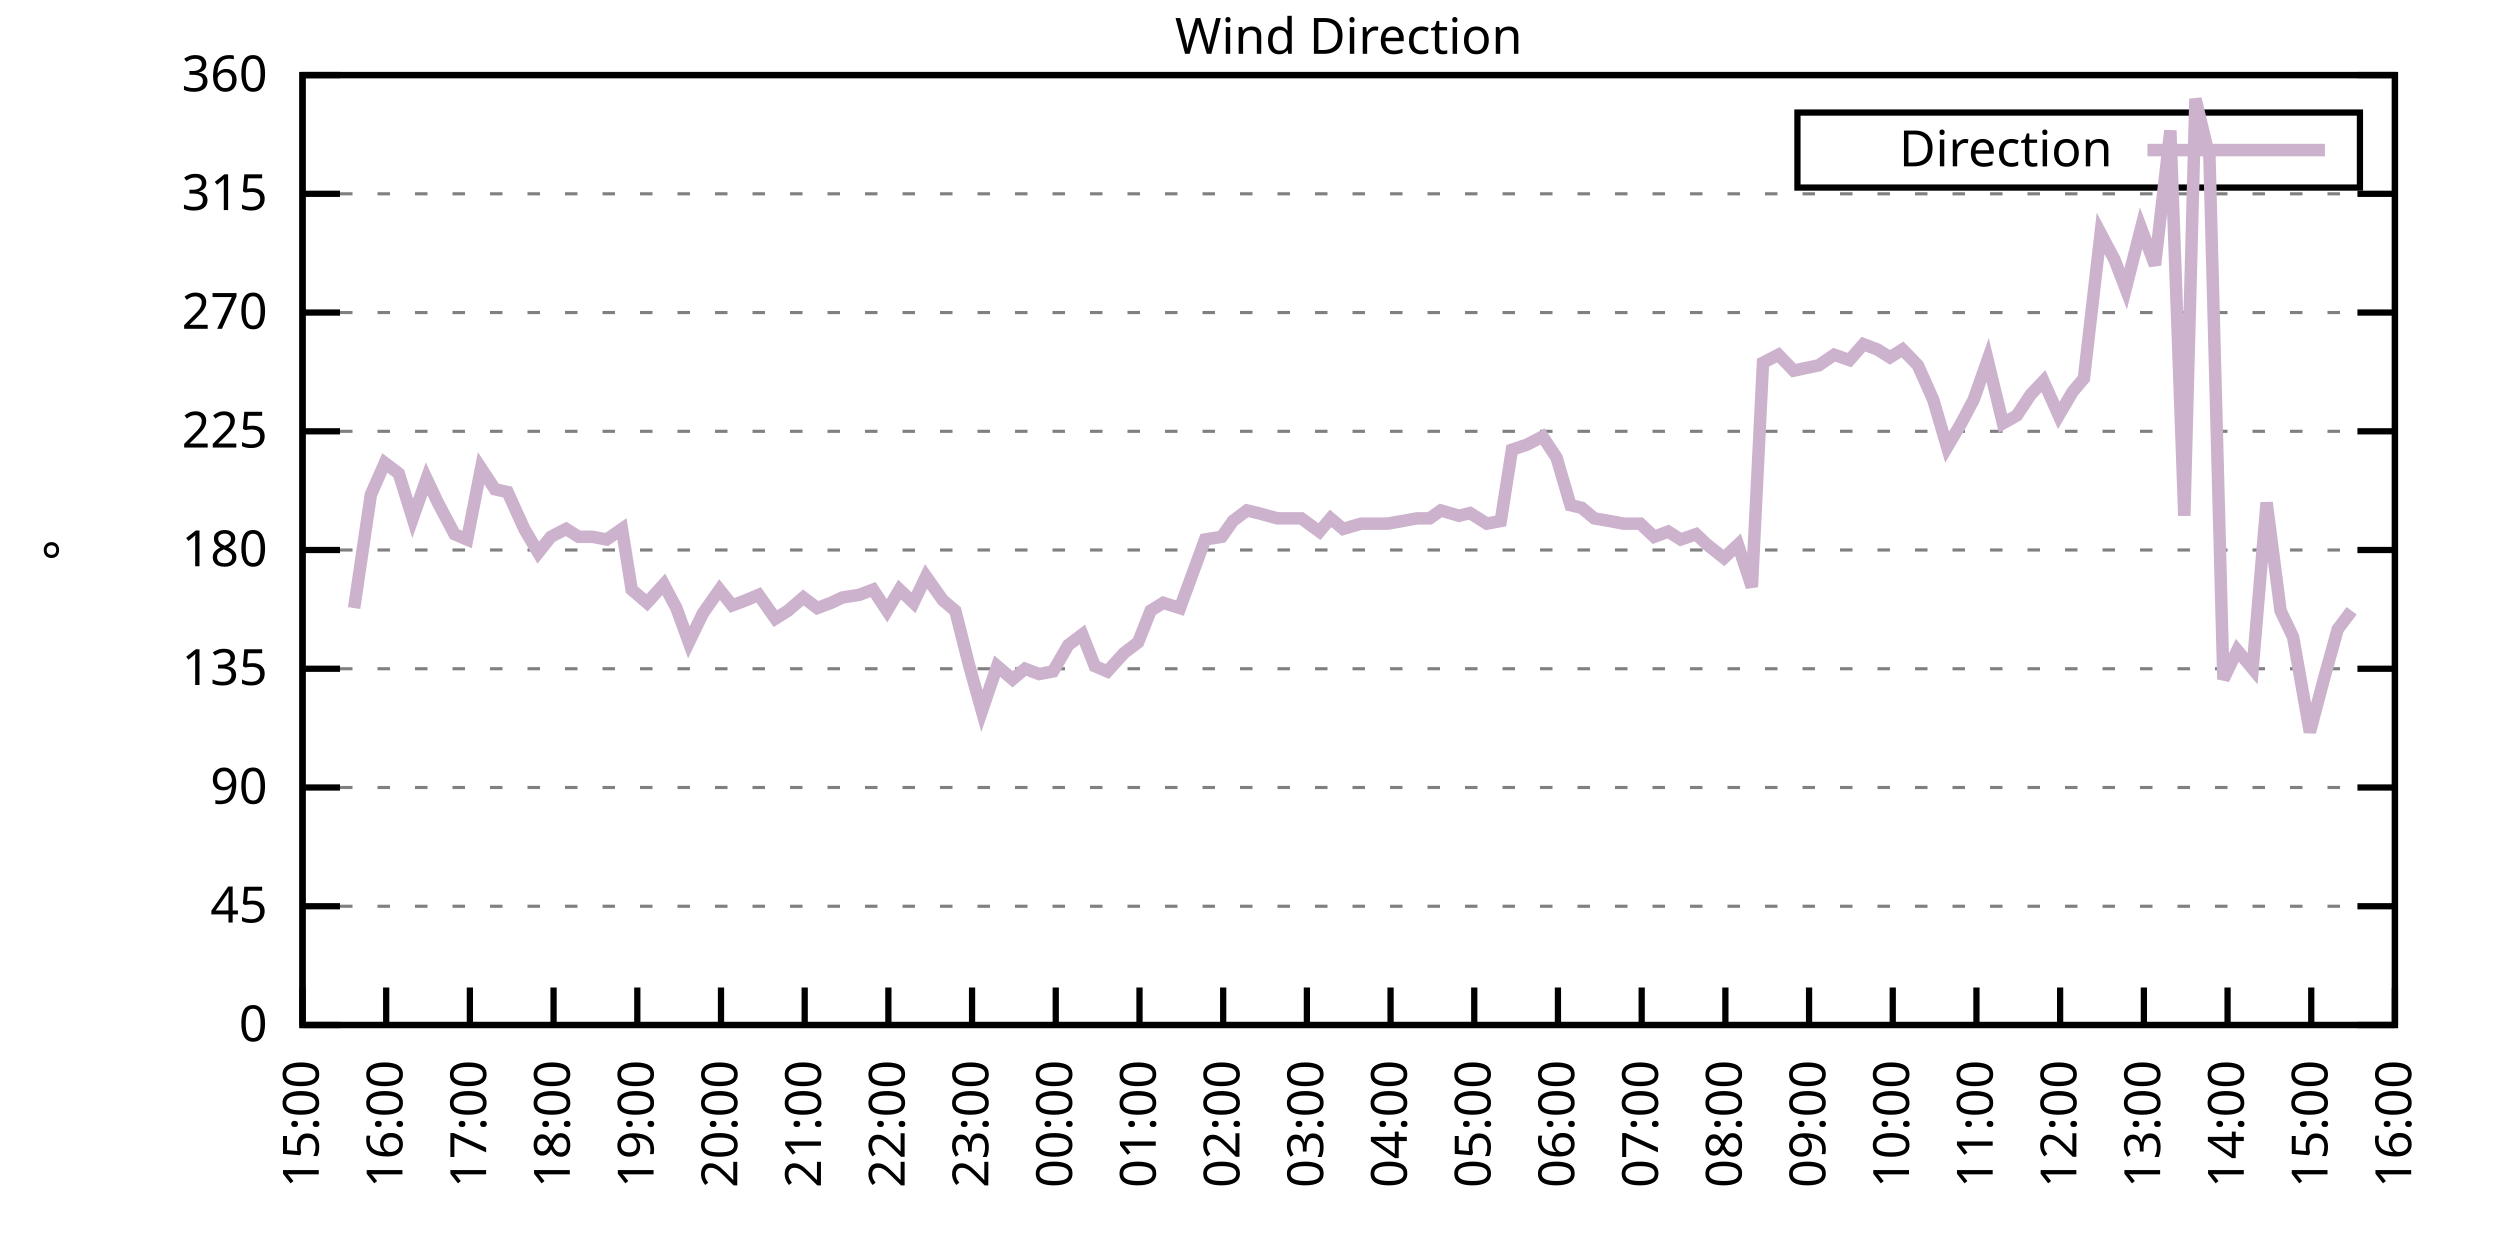
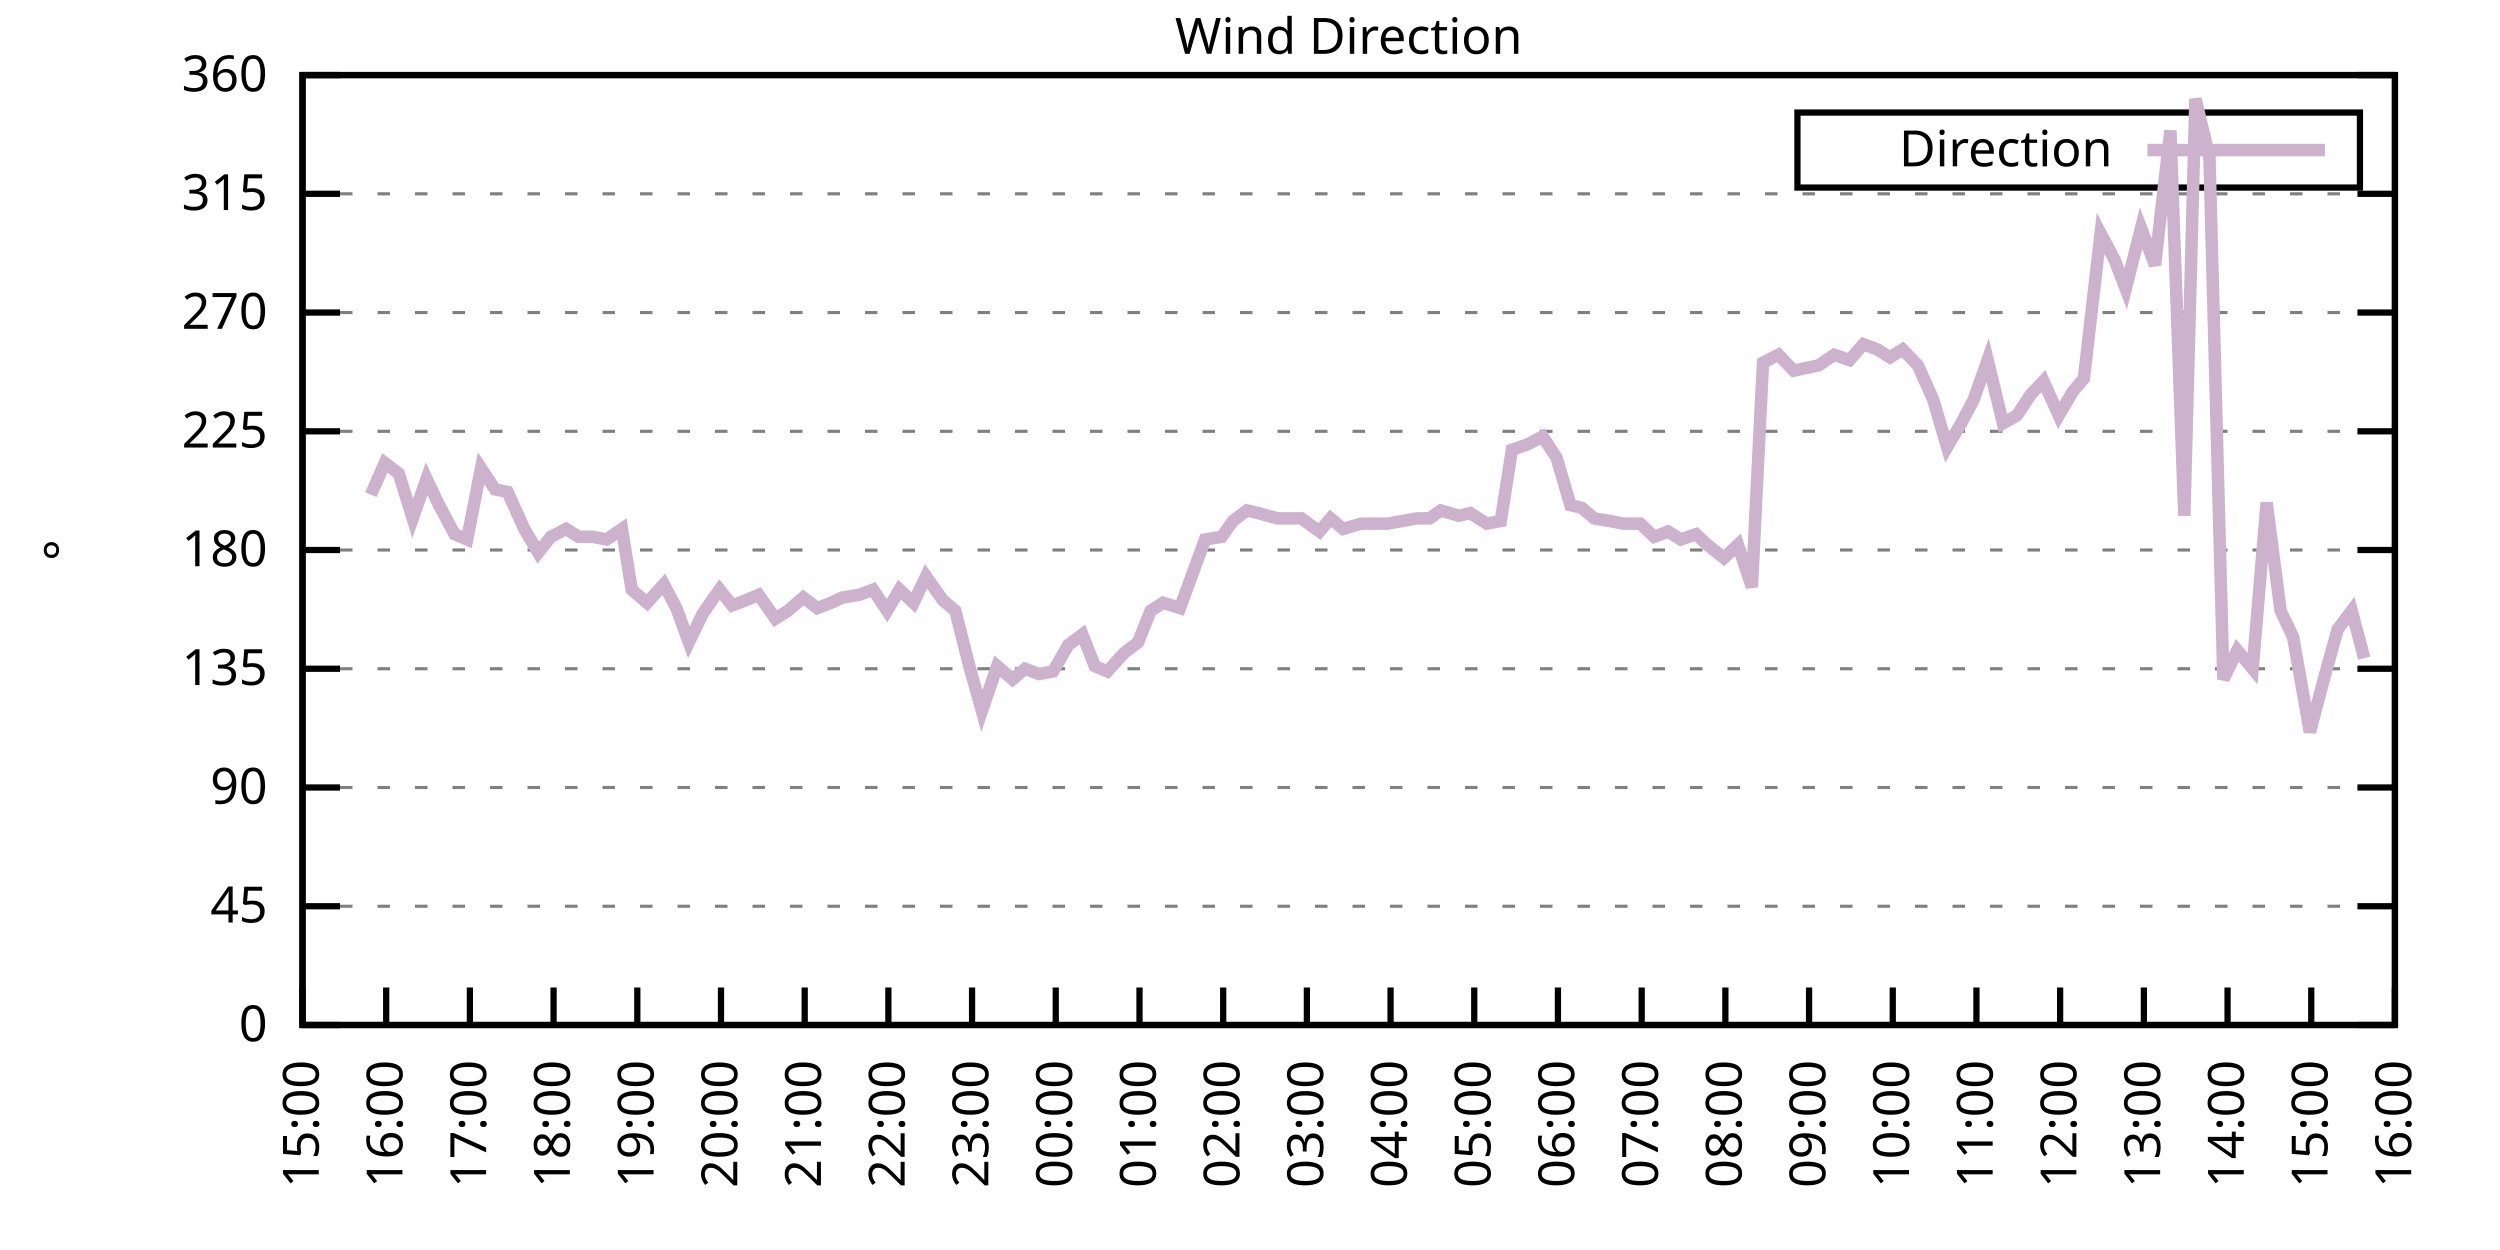
<svg xmlns="http://www.w3.org/2000/svg" xmlns:xlink="http://www.w3.org/1999/xlink" width="400" height="200" viewBox="0 0 400 200">
  <g id="gnuplot_canvas">
    <rect x="0" y="0" width="400" height="200" fill="none" />
    <defs>
      <circle id="gpDot" r="0.5" stroke-width="0.5" stroke="currentColor" />
      <path id="gpPt0" stroke-width="0.333" stroke="currentColor" d="M-1,0 h2 M0,-1 v2" />
      <path id="gpPt1" stroke-width="0.333" stroke="currentColor" d="M-1,-1 L1,1 M1,-1 L-1,1" />
      <path id="gpPt2" stroke-width="0.333" stroke="currentColor" d="M-1,0 L1,0 M0,-1 L0,1 M-1,-1 L1,1 M-1,1 L1,-1" />
      <rect id="gpPt3" stroke-width="0.333" stroke="currentColor" x="-1" y="-1" width="2" height="2" />
      <rect id="gpPt4" stroke-width="0.333" stroke="currentColor" fill="currentColor" x="-1" y="-1" width="2" height="2" />
      <circle id="gpPt5" stroke-width="0.333" stroke="currentColor" cx="0" cy="0" r="1" />
      <use xlink:href="#gpPt5" id="gpPt6" fill="currentColor" stroke="none" />
      <path id="gpPt7" stroke-width="0.333" stroke="currentColor" d="M0,-1.33 L-1.33,0.67 L1.33,0.67 z" />
      <use xlink:href="#gpPt7" id="gpPt8" fill="currentColor" stroke="none" />
      <use xlink:href="#gpPt7" id="gpPt9" stroke="currentColor" transform="rotate(180)" />
      <use xlink:href="#gpPt9" id="gpPt10" fill="currentColor" stroke="none" />
      <use xlink:href="#gpPt3" id="gpPt11" stroke="currentColor" transform="rotate(45)" />
      <use xlink:href="#gpPt11" id="gpPt12" fill="currentColor" stroke="none" />
      <path id="gpPt13" stroke-width="0.333" stroke="currentColor" d="M0,1.330 L1.265,0.411 L0.782,-1.067 L-0.782,-1.076 L-1.265,0.411 z" />
      <use xlink:href="#gpPt13" id="gpPt14" fill="currentColor" stroke="none" />
      <filter id="textbox" filterUnits="objectBoundingBox" x="0" y="0" height="1" width="1">
        <feFlood flood-color="white" flood-opacity="1" result="bgnd" />
        <feComposite in="SourceGraphic" in2="bgnd" operator="atop" />
      </filter>
      <filter id="greybox" filterUnits="objectBoundingBox" x="0" y="0" height="1" width="1">
        <feFlood flood-color="lightgrey" flood-opacity="1" result="grey" />
        <feComposite in="SourceGraphic" in2="grey" operator="atop" />
      </filter>
    </defs>
    <g fill="none" color="white" stroke="currentColor" stroke-width="1.00" stroke-linecap="butt" stroke-linejoin="miter">
</g>
    <g fill="none" color="black" stroke="currentColor" stroke-width="1.00" stroke-linecap="butt" stroke-linejoin="miter">
      <g stroke="none" shape-rendering="crispEdges">
        <polygon fill="rgb(255, 255, 255)" points="48.40,164.00 383.18,164.00 383.18,12.02 48.40,12.02 " />
      </g>
    </g>
    <g fill="none" color="black" stroke="currentColor" stroke-width="1.00" stroke-linecap="butt" stroke-linejoin="miter">
</g>
    <g fill="none" color="black" stroke="black" stroke-width="0.50" stroke-linecap="butt" stroke-linejoin="miter">
</g>
    <g fill="none" color="gray" stroke="currentColor" stroke-width="0.50" stroke-linecap="butt" stroke-linejoin="miter">
      <path stroke="gray" stroke-dasharray="2,4" class="gridline" d="M48.40,164.00 L383.19,164.00  " />
    </g>
    <g fill="none" color="gray" stroke="gray" stroke-width="1.00" stroke-linecap="butt" stroke-linejoin="miter">
</g>
    <g fill="none" color="black" stroke="currentColor" stroke-width="1.00" stroke-linecap="butt" stroke-linejoin="miter">
      <path stroke="black" d="M48.40,164.00 L54.40,164.00 M383.19,164.00 L377.19,164.00  " />
      <g transform="translate(42.80,166.60)" stroke="none" fill="black" font-family="Sans" font-size="8.00" text-anchor="end">
        <text>
          <tspan font-family="Sans"> 0</tspan>
        </text>
      </g>
    </g>
    <g fill="none" color="black" stroke="currentColor" stroke-width="1.00" stroke-linecap="butt" stroke-linejoin="miter">
</g>
    <g fill="none" color="black" stroke="black" stroke-width="0.50" stroke-linecap="butt" stroke-linejoin="miter">
</g>
    <g fill="none" color="gray" stroke="currentColor" stroke-width="0.50" stroke-linecap="butt" stroke-linejoin="miter">
      <path stroke="gray" stroke-dasharray="2,4" class="gridline" d="M48.40,145.00 L383.19,145.00  " />
    </g>
    <g fill="none" color="gray" stroke="gray" stroke-width="1.00" stroke-linecap="butt" stroke-linejoin="miter">
</g>
    <g fill="none" color="black" stroke="currentColor" stroke-width="1.00" stroke-linecap="butt" stroke-linejoin="miter">
      <path stroke="black" d="M48.40,145.00 L54.40,145.00 M383.19,145.00 L377.19,145.00  " />
      <g transform="translate(42.80,147.60)" stroke="none" fill="black" font-family="Sans" font-size="8.00" text-anchor="end">
        <text>
          <tspan font-family="Sans"> 45</tspan>
        </text>
      </g>
    </g>
    <g fill="none" color="black" stroke="currentColor" stroke-width="1.00" stroke-linecap="butt" stroke-linejoin="miter">
</g>
    <g fill="none" color="black" stroke="black" stroke-width="0.50" stroke-linecap="butt" stroke-linejoin="miter">
</g>
    <g fill="none" color="gray" stroke="currentColor" stroke-width="0.50" stroke-linecap="butt" stroke-linejoin="miter">
      <path stroke="gray" stroke-dasharray="2,4" class="gridline" d="M48.40,126.00 L383.19,126.00  " />
    </g>
    <g fill="none" color="gray" stroke="gray" stroke-width="1.00" stroke-linecap="butt" stroke-linejoin="miter">
</g>
    <g fill="none" color="black" stroke="currentColor" stroke-width="1.00" stroke-linecap="butt" stroke-linejoin="miter">
      <path stroke="black" d="M48.40,126.00 L54.40,126.00 M383.19,126.00 L377.19,126.00  " />
      <g transform="translate(42.80,128.60)" stroke="none" fill="black" font-family="Sans" font-size="8.00" text-anchor="end">
        <text>
          <tspan font-family="Sans"> 90</tspan>
        </text>
      </g>
    </g>
    <g fill="none" color="black" stroke="currentColor" stroke-width="1.00" stroke-linecap="butt" stroke-linejoin="miter">
</g>
    <g fill="none" color="black" stroke="black" stroke-width="0.50" stroke-linecap="butt" stroke-linejoin="miter">
</g>
    <g fill="none" color="gray" stroke="currentColor" stroke-width="0.50" stroke-linecap="butt" stroke-linejoin="miter">
      <path stroke="gray" stroke-dasharray="2,4" class="gridline" d="M48.40,107.00 L383.19,107.00  " />
    </g>
    <g fill="none" color="gray" stroke="gray" stroke-width="1.00" stroke-linecap="butt" stroke-linejoin="miter">
</g>
    <g fill="none" color="black" stroke="currentColor" stroke-width="1.00" stroke-linecap="butt" stroke-linejoin="miter">
      <path stroke="black" d="M48.40,107.00 L54.40,107.00 M383.19,107.00 L377.19,107.00  " />
      <g transform="translate(42.80,109.60)" stroke="none" fill="black" font-family="Sans" font-size="8.00" text-anchor="end">
        <text>
          <tspan font-family="Sans"> 135</tspan>
        </text>
      </g>
    </g>
    <g fill="none" color="black" stroke="currentColor" stroke-width="1.00" stroke-linecap="butt" stroke-linejoin="miter">
</g>
    <g fill="none" color="black" stroke="black" stroke-width="0.50" stroke-linecap="butt" stroke-linejoin="miter">
</g>
    <g fill="none" color="gray" stroke="currentColor" stroke-width="0.50" stroke-linecap="butt" stroke-linejoin="miter">
      <path stroke="gray" stroke-dasharray="2,4" class="gridline" d="M48.40,88.00 L383.19,88.00  " />
    </g>
    <g fill="none" color="gray" stroke="gray" stroke-width="1.00" stroke-linecap="butt" stroke-linejoin="miter">
</g>
    <g fill="none" color="black" stroke="currentColor" stroke-width="1.00" stroke-linecap="butt" stroke-linejoin="miter">
      <path stroke="black" d="M48.40,88.00 L54.40,88.00 M383.19,88.00 L377.19,88.00  " />
      <g transform="translate(42.80,90.60)" stroke="none" fill="black" font-family="Sans" font-size="8.00" text-anchor="end">
        <text>
          <tspan font-family="Sans"> 180</tspan>
        </text>
      </g>
    </g>
    <g fill="none" color="black" stroke="currentColor" stroke-width="1.00" stroke-linecap="butt" stroke-linejoin="miter">
</g>
    <g fill="none" color="black" stroke="black" stroke-width="0.50" stroke-linecap="butt" stroke-linejoin="miter">
</g>
    <g fill="none" color="gray" stroke="currentColor" stroke-width="0.50" stroke-linecap="butt" stroke-linejoin="miter">
      <path stroke="gray" stroke-dasharray="2,4" class="gridline" d="M48.40,69.01 L383.19,69.01  " />
    </g>
    <g fill="none" color="gray" stroke="gray" stroke-width="1.00" stroke-linecap="butt" stroke-linejoin="miter">
</g>
    <g fill="none" color="black" stroke="currentColor" stroke-width="1.00" stroke-linecap="butt" stroke-linejoin="miter">
      <path stroke="black" d="M48.40,69.01 L54.40,69.01 M383.19,69.01 L377.19,69.01  " />
      <g transform="translate(42.80,71.61)" stroke="none" fill="black" font-family="Sans" font-size="8.00" text-anchor="end">
        <text>
          <tspan font-family="Sans"> 225</tspan>
        </text>
      </g>
    </g>
    <g fill="none" color="black" stroke="currentColor" stroke-width="1.00" stroke-linecap="butt" stroke-linejoin="miter">
</g>
    <g fill="none" color="black" stroke="black" stroke-width="0.50" stroke-linecap="butt" stroke-linejoin="miter">
</g>
    <g fill="none" color="gray" stroke="currentColor" stroke-width="0.50" stroke-linecap="butt" stroke-linejoin="miter">
      <path stroke="gray" stroke-dasharray="2,4" class="gridline" d="M48.40,50.01 L383.19,50.01  " />
    </g>
    <g fill="none" color="gray" stroke="gray" stroke-width="1.00" stroke-linecap="butt" stroke-linejoin="miter">
</g>
    <g fill="none" color="black" stroke="currentColor" stroke-width="1.00" stroke-linecap="butt" stroke-linejoin="miter">
      <path stroke="black" d="M48.40,50.01 L54.40,50.01 M383.19,50.01 L377.19,50.01  " />
      <g transform="translate(42.80,52.61)" stroke="none" fill="black" font-family="Sans" font-size="8.00" text-anchor="end">
        <text>
          <tspan font-family="Sans"> 270</tspan>
        </text>
      </g>
    </g>
    <g fill="none" color="black" stroke="currentColor" stroke-width="1.00" stroke-linecap="butt" stroke-linejoin="miter">
</g>
    <g fill="none" color="black" stroke="black" stroke-width="0.50" stroke-linecap="butt" stroke-linejoin="miter">
</g>
    <g fill="none" color="gray" stroke="currentColor" stroke-width="0.50" stroke-linecap="butt" stroke-linejoin="miter">
      <path stroke="gray" stroke-dasharray="2,4" class="gridline" d="M48.40,31.01 L383.19,31.01  " />
    </g>
    <g fill="none" color="gray" stroke="gray" stroke-width="1.00" stroke-linecap="butt" stroke-linejoin="miter">
</g>
    <g fill="none" color="black" stroke="currentColor" stroke-width="1.00" stroke-linecap="butt" stroke-linejoin="miter">
      <path stroke="black" d="M48.40,31.01 L54.40,31.01 M383.19,31.01 L377.19,31.01  " />
      <g transform="translate(42.80,33.61)" stroke="none" fill="black" font-family="Sans" font-size="8.00" text-anchor="end">
        <text>
          <tspan font-family="Sans"> 315</tspan>
        </text>
      </g>
    </g>
    <g fill="none" color="black" stroke="currentColor" stroke-width="1.00" stroke-linecap="butt" stroke-linejoin="miter">
</g>
    <g fill="none" color="black" stroke="black" stroke-width="0.50" stroke-linecap="butt" stroke-linejoin="miter">
</g>
    <g fill="none" color="gray" stroke="currentColor" stroke-width="0.50" stroke-linecap="butt" stroke-linejoin="miter">
      <path stroke="gray" stroke-dasharray="2,4" class="gridline" d="M48.40,12.01 L383.19,12.01  " />
    </g>
    <g fill="none" color="gray" stroke="gray" stroke-width="1.00" stroke-linecap="butt" stroke-linejoin="miter">
</g>
    <g fill="none" color="black" stroke="currentColor" stroke-width="1.00" stroke-linecap="butt" stroke-linejoin="miter">
      <path stroke="black" d="M48.40,12.01 L54.40,12.01 M383.19,12.01 L377.19,12.01  " />
      <g transform="translate(42.80,14.61)" stroke="none" fill="black" font-family="Sans" font-size="8.00" text-anchor="end">
        <text>
          <tspan font-family="Sans"> 360</tspan>
        </text>
      </g>
    </g>
    <g fill="none" color="black" stroke="currentColor" stroke-width="1.00" stroke-linecap="butt" stroke-linejoin="miter">
      <path stroke="black" d="M48.40,164.00 L48.40,158.00  " />
      <g transform="translate(51.00,169.60) rotate(270.00)" stroke="none" fill="black" font-family="Sans" font-size="8.00" text-anchor="end">
        <text>
          <tspan font-family="Sans">15:00</tspan>
        </text>
      </g>
    </g>
    <g fill="none" color="black" stroke="currentColor" stroke-width="1.00" stroke-linecap="butt" stroke-linejoin="miter">
      <path stroke="black" d="M61.79,164.00 L61.79,158.00  " />
      <g transform="translate(64.39,169.60) rotate(270.00)" stroke="none" fill="black" font-family="Sans" font-size="8.00" text-anchor="end">
        <text>
          <tspan font-family="Sans">16:00</tspan>
        </text>
      </g>
    </g>
    <g fill="none" color="black" stroke="currentColor" stroke-width="1.00" stroke-linecap="butt" stroke-linejoin="miter">
      <path stroke="black" d="M75.18,164.00 L75.18,158.00  " />
      <g transform="translate(77.78,169.60) rotate(270.00)" stroke="none" fill="black" font-family="Sans" font-size="8.00" text-anchor="end">
        <text>
          <tspan font-family="Sans">17:00</tspan>
        </text>
      </g>
    </g>
    <g fill="none" color="black" stroke="currentColor" stroke-width="1.00" stroke-linecap="butt" stroke-linejoin="miter">
      <path stroke="black" d="M88.57,164.00 L88.57,158.00  " />
      <g transform="translate(91.17,169.60) rotate(270.00)" stroke="none" fill="black" font-family="Sans" font-size="8.00" text-anchor="end">
        <text>
          <tspan font-family="Sans">18:00</tspan>
        </text>
      </g>
    </g>
    <g fill="none" color="black" stroke="currentColor" stroke-width="1.00" stroke-linecap="butt" stroke-linejoin="miter">
      <path stroke="black" d="M101.97,164.00 L101.97,158.00  " />
      <g transform="translate(104.57,169.60) rotate(270.00)" stroke="none" fill="black" font-family="Sans" font-size="8.00" text-anchor="end">
        <text>
          <tspan font-family="Sans">19:00</tspan>
        </text>
      </g>
    </g>
    <g fill="none" color="black" stroke="currentColor" stroke-width="1.00" stroke-linecap="butt" stroke-linejoin="miter">
      <path stroke="black" d="M115.36,164.00 L115.36,158.00  " />
      <g transform="translate(117.96,169.60) rotate(270.00)" stroke="none" fill="black" font-family="Sans" font-size="8.00" text-anchor="end">
        <text>
          <tspan font-family="Sans">20:00</tspan>
        </text>
      </g>
    </g>
    <g fill="none" color="black" stroke="currentColor" stroke-width="1.00" stroke-linecap="butt" stroke-linejoin="miter">
      <path stroke="black" d="M128.75,164.00 L128.75,158.00  " />
      <g transform="translate(131.35,169.60) rotate(270.00)" stroke="none" fill="black" font-family="Sans" font-size="8.00" text-anchor="end">
        <text>
          <tspan font-family="Sans">21:00</tspan>
        </text>
      </g>
    </g>
    <g fill="none" color="black" stroke="currentColor" stroke-width="1.00" stroke-linecap="butt" stroke-linejoin="miter">
      <path stroke="black" d="M142.14,164.00 L142.14,158.00  " />
      <g transform="translate(144.74,169.60) rotate(270.00)" stroke="none" fill="black" font-family="Sans" font-size="8.00" text-anchor="end">
        <text>
          <tspan font-family="Sans">22:00</tspan>
        </text>
      </g>
    </g>
    <g fill="none" color="black" stroke="currentColor" stroke-width="1.00" stroke-linecap="butt" stroke-linejoin="miter">
      <path stroke="black" d="M155.53,164.00 L155.53,158.00  " />
      <g transform="translate(158.13,169.60) rotate(270.00)" stroke="none" fill="black" font-family="Sans" font-size="8.00" text-anchor="end">
        <text>
          <tspan font-family="Sans">23:00</tspan>
        </text>
      </g>
    </g>
    <g fill="none" color="black" stroke="currentColor" stroke-width="1.00" stroke-linecap="butt" stroke-linejoin="miter">
      <path stroke="black" d="M168.92,164.00 L168.92,158.00  " />
      <g transform="translate(171.52,169.60) rotate(270.00)" stroke="none" fill="black" font-family="Sans" font-size="8.00" text-anchor="end">
        <text>
          <tspan font-family="Sans">00:00</tspan>
        </text>
      </g>
    </g>
    <g fill="none" color="black" stroke="currentColor" stroke-width="1.00" stroke-linecap="butt" stroke-linejoin="miter">
      <path stroke="black" d="M182.32,164.00 L182.32,158.00  " />
      <g transform="translate(184.92,169.60) rotate(270.00)" stroke="none" fill="black" font-family="Sans" font-size="8.00" text-anchor="end">
        <text>
          <tspan font-family="Sans">01:00</tspan>
        </text>
      </g>
    </g>
    <g fill="none" color="black" stroke="currentColor" stroke-width="1.00" stroke-linecap="butt" stroke-linejoin="miter">
      <path stroke="black" d="M195.71,164.00 L195.71,158.00  " />
      <g transform="translate(198.31,169.60) rotate(270.00)" stroke="none" fill="black" font-family="Sans" font-size="8.00" text-anchor="end">
        <text>
          <tspan font-family="Sans">02:00</tspan>
        </text>
      </g>
    </g>
    <g fill="none" color="black" stroke="currentColor" stroke-width="1.00" stroke-linecap="butt" stroke-linejoin="miter">
      <path stroke="black" d="M209.10,164.00 L209.10,158.00  " />
      <g transform="translate(211.70,169.60) rotate(270.00)" stroke="none" fill="black" font-family="Sans" font-size="8.00" text-anchor="end">
        <text>
          <tspan font-family="Sans">03:00</tspan>
        </text>
      </g>
    </g>
    <g fill="none" color="black" stroke="currentColor" stroke-width="1.00" stroke-linecap="butt" stroke-linejoin="miter">
      <path stroke="black" d="M222.49,164.00 L222.49,158.00  " />
      <g transform="translate(225.09,169.60) rotate(270.00)" stroke="none" fill="black" font-family="Sans" font-size="8.00" text-anchor="end">
        <text>
          <tspan font-family="Sans">04:00</tspan>
        </text>
      </g>
    </g>
    <g fill="none" color="black" stroke="currentColor" stroke-width="1.00" stroke-linecap="butt" stroke-linejoin="miter">
      <path stroke="black" d="M235.88,164.00 L235.88,158.00  " />
      <g transform="translate(238.48,169.60) rotate(270.00)" stroke="none" fill="black" font-family="Sans" font-size="8.00" text-anchor="end">
        <text>
          <tspan font-family="Sans">05:00</tspan>
        </text>
      </g>
    </g>
    <g fill="none" color="black" stroke="currentColor" stroke-width="1.00" stroke-linecap="butt" stroke-linejoin="miter">
      <path stroke="black" d="M249.27,164.00 L249.27,158.00  " />
      <g transform="translate(251.87,169.60) rotate(270.00)" stroke="none" fill="black" font-family="Sans" font-size="8.00" text-anchor="end">
        <text>
          <tspan font-family="Sans">06:00</tspan>
        </text>
      </g>
    </g>
    <g fill="none" color="black" stroke="currentColor" stroke-width="1.00" stroke-linecap="butt" stroke-linejoin="miter">
      <path stroke="black" d="M262.67,164.00 L262.67,158.00  " />
      <g transform="translate(265.27,169.60) rotate(270.00)" stroke="none" fill="black" font-family="Sans" font-size="8.00" text-anchor="end">
        <text>
          <tspan font-family="Sans">07:00</tspan>
        </text>
      </g>
    </g>
    <g fill="none" color="black" stroke="currentColor" stroke-width="1.00" stroke-linecap="butt" stroke-linejoin="miter">
      <path stroke="black" d="M276.06,164.00 L276.06,158.00  " />
      <g transform="translate(278.66,169.60) rotate(270.00)" stroke="none" fill="black" font-family="Sans" font-size="8.00" text-anchor="end">
        <text>
          <tspan font-family="Sans">08:00</tspan>
        </text>
      </g>
    </g>
    <g fill="none" color="black" stroke="currentColor" stroke-width="1.00" stroke-linecap="butt" stroke-linejoin="miter">
      <path stroke="black" d="M289.45,164.00 L289.45,158.00  " />
      <g transform="translate(292.05,169.60) rotate(270.00)" stroke="none" fill="black" font-family="Sans" font-size="8.00" text-anchor="end">
        <text>
          <tspan font-family="Sans">09:00</tspan>
        </text>
      </g>
    </g>
    <g fill="none" color="black" stroke="currentColor" stroke-width="1.00" stroke-linecap="butt" stroke-linejoin="miter">
      <path stroke="black" d="M302.84,164.00 L302.84,158.00  " />
      <g transform="translate(305.44,169.60) rotate(270.00)" stroke="none" fill="black" font-family="Sans" font-size="8.00" text-anchor="end">
        <text>
          <tspan font-family="Sans">10:00</tspan>
        </text>
      </g>
    </g>
    <g fill="none" color="black" stroke="currentColor" stroke-width="1.00" stroke-linecap="butt" stroke-linejoin="miter">
      <path stroke="black" d="M316.23,164.00 L316.23,158.00  " />
      <g transform="translate(318.83,169.60) rotate(270.00)" stroke="none" fill="black" font-family="Sans" font-size="8.00" text-anchor="end">
        <text>
          <tspan font-family="Sans">11:00</tspan>
        </text>
      </g>
    </g>
    <g fill="none" color="black" stroke="currentColor" stroke-width="1.00" stroke-linecap="butt" stroke-linejoin="miter">
      <path stroke="black" d="M329.62,164.00 L329.62,158.00  " />
      <g transform="translate(332.22,169.60) rotate(270.00)" stroke="none" fill="black" font-family="Sans" font-size="8.00" text-anchor="end">
        <text>
          <tspan font-family="Sans">12:00</tspan>
        </text>
      </g>
    </g>
    <g fill="none" color="black" stroke="currentColor" stroke-width="1.00" stroke-linecap="butt" stroke-linejoin="miter">
      <path stroke="black" d="M343.02,164.00 L343.02,158.00  " />
      <g transform="translate(345.62,169.60) rotate(270.00)" stroke="none" fill="black" font-family="Sans" font-size="8.00" text-anchor="end">
        <text>
          <tspan font-family="Sans">13:00</tspan>
        </text>
      </g>
    </g>
    <g fill="none" color="black" stroke="currentColor" stroke-width="1.00" stroke-linecap="butt" stroke-linejoin="miter">
      <path stroke="black" d="M356.41,164.00 L356.41,158.00  " />
      <g transform="translate(359.01,169.60) rotate(270.00)" stroke="none" fill="black" font-family="Sans" font-size="8.00" text-anchor="end">
        <text>
          <tspan font-family="Sans">14:00</tspan>
        </text>
      </g>
    </g>
    <g fill="none" color="black" stroke="currentColor" stroke-width="1.00" stroke-linecap="butt" stroke-linejoin="miter">
      <path stroke="black" d="M369.80,164.00 L369.80,158.00  " />
      <g transform="translate(372.40,169.60) rotate(270.00)" stroke="none" fill="black" font-family="Sans" font-size="8.00" text-anchor="end">
        <text>
          <tspan font-family="Sans">15:00</tspan>
        </text>
      </g>
    </g>
    <g fill="none" color="black" stroke="currentColor" stroke-width="1.00" stroke-linecap="butt" stroke-linejoin="miter">
      <path stroke="black" d="M383.19,164.00 L383.19,158.00  " />
      <g transform="translate(385.79,169.60) rotate(270.00)" stroke="none" fill="black" font-family="Sans" font-size="8.00" text-anchor="end">
        <text>
          <tspan font-family="Sans">16:00</tspan>
        </text>
      </g>
    </g>
    <g fill="none" color="black" stroke="currentColor" stroke-width="1.00" stroke-linecap="butt" stroke-linejoin="miter">
</g>
    <g fill="none" color="black" stroke="currentColor" stroke-width="1.00" stroke-linecap="butt" stroke-linejoin="miter">
      <path stroke="black" d="M48.40,12.01 L48.40,164.00 L383.19,164.00 L383.19,12.01 L48.40,12.01 Z  " />
    </g>
    <g fill="none" color="black" stroke="currentColor" stroke-width="1.00" stroke-linecap="butt" stroke-linejoin="miter">
</g>
    <g fill="none" color="black" stroke="currentColor" stroke-width="1.00" stroke-linecap="butt" stroke-linejoin="miter">
      <path stroke="black" d="M287.59,30.01 L287.59,18.01 L377.59,18.01 L377.59,30.01 L287.59,30.01 Z  " />
    </g>
    <g id="Wind_direction_plot_1">
      <g fill="none" color="white" stroke="black" stroke-width="2.00" stroke-linecap="butt" stroke-linejoin="miter">
</g>
      <g fill="none" color="black" stroke="currentColor" stroke-width="2.00" stroke-linecap="butt" stroke-linejoin="miter">
        <g transform="translate(337.99,26.61)" stroke="none" fill="black" font-family="Sans" font-size="8.00" text-anchor="end">
          <text>
            <tspan font-family="Sans">Direction</tspan>
          </text>
        </g>
      </g>
      <g fill="none" color="black" stroke="currentColor" stroke-width="2.00" stroke-linecap="butt" stroke-linejoin="miter">
-         <path stroke="rgb(204, 178, 204)" d="M343.59,24.01 L371.99,24.01 M56.66,97.29 L59.34,79.14 L61.57,74.07 L63.80,75.76 L66.03,82.94 L68.26,76.61   L70.05,80.41 L72.73,85.47 L74.74,86.32 L76.97,74.92 L79.20,78.29 L81.21,78.72 L83.89,84.63 L86.12,88.43   L88.13,85.89 L90.58,84.63 L92.59,85.89 L94.82,85.89 L97.06,86.32 L99.51,84.63 L101.07,94.34 L103.53,96.45   L106.21,93.49 L108.22,97.29 L110.22,102.78 L112.46,98.14 L115.13,94.34 L117.14,96.87 L119.38,96.03 L121.38,95.18   L124.06,98.98 L126.07,97.72 L128.53,95.60 L130.76,97.29 L132.99,96.45 L134.78,95.60 L137.45,95.18 L139.69,94.34   L141.92,97.72 L143.93,94.34 L146.16,96.45 L148.17,92.23 L150.85,96.03 L152.85,97.72 L155.09,106.58 L157.10,113.76   L159.55,106.58 L162.01,108.69 L164.01,107.00 L166.25,107.85 L168.48,107.43 L170.93,103.20 L173.17,101.52 L175.17,106.58   L177.18,107.43 L179.86,104.47 L182.09,102.78 L184.10,97.72 L186.11,96.45 L188.79,97.29 L190.80,91.80 L192.81,86.32   L195.48,85.89 L197.27,83.36 L199.50,81.67 L201.29,82.09 L204.41,82.94 L206.42,82.94 L208.21,82.94 L211.11,85.05   L212.89,82.94 L214.90,84.63 L217.80,83.78 L219.37,83.78 L222.04,83.78 L226.73,82.94 L228.74,82.94 L230.53,81.67   L233.43,82.52 L235.21,82.09 L237.89,83.78 L240.12,83.36 L241.91,71.96 L244.36,71.12 L246.82,69.85 L249.05,73.23   L251.28,80.83 L253.07,81.25 L255.08,82.94 L257.53,83.36 L259.76,83.78 L262.44,83.78 L264.67,85.89 L266.91,85.05   L268.92,86.32 L271.37,85.47 L273.16,87.16 L275.83,89.27 L278.07,87.16 L280.30,93.92 L282.08,58.03 L284.54,56.76   L286.99,59.30 L291.01,58.45 L293.47,56.76 L295.92,57.61 L298.15,55.07 L300.39,55.92 L302.39,57.18 L304.40,55.92   L306.86,58.45 L309.31,63.94 L311.54,71.54 L313.78,67.74 L315.79,63.94 L318.02,57.61 L320.47,67.74 L322.70,66.47   L324.94,63.10 L326.95,60.98 L329.40,66.47 L331.63,62.67 L333.42,60.56 L336.10,37.34 L338.33,41.56 L340.11,46.21   L342.57,36.50 L344.80,42.41 L347.26,20.88 L349.49,82.52 L351.27,15.81 L353.51,25.10 L355.74,108.69 L357.97,104.05   L360.42,107.00 L362.66,80.41 L364.89,97.72 L366.90,101.94 L369.58,117.14 L371.81,108.69 L374.04,100.67 L376.27,97.72    " />
+         <path stroke="rgb(204, 178, 204)" d="M343.59,24.01 L371.99,24.01 M59.34,79.14 L61.57,74.07 L63.80,75.76 L66.03,82.94 L68.26,76.61 L70.05,80.41   L72.73,85.47 L74.74,86.32 L76.97,74.92 L79.20,78.29 L81.21,78.72 L83.89,84.63 L86.12,88.43 L88.13,85.89   L90.58,84.63 L92.59,85.89 L94.82,85.89 L97.06,86.32 L99.51,84.63 L101.07,94.34 L103.53,96.45 L106.21,93.49   L108.22,97.29 L110.22,102.78 L112.46,98.14 L115.13,94.34 L117.14,96.87 L119.38,96.03 L121.38,95.18 L124.06,98.98   L126.07,97.72 L128.53,95.60 L130.76,97.29 L132.99,96.45 L134.78,95.60 L137.45,95.18 L139.69,94.34 L141.92,97.72   L143.93,94.34 L146.16,96.45 L148.17,92.23 L150.85,96.03 L152.85,97.72 L155.09,106.58 L157.10,113.76 L159.55,106.58   L162.01,108.69 L164.01,107.00 L166.25,107.85 L168.48,107.43 L170.93,103.20 L173.17,101.52 L175.17,106.58 L177.18,107.43   L179.86,104.47 L182.09,102.78 L184.10,97.72 L186.11,96.45 L188.79,97.29 L190.80,91.80 L192.81,86.32 L195.48,85.89   L197.27,83.36 L199.50,81.67 L201.29,82.09 L204.41,82.94 L206.42,82.94 L208.21,82.94 L211.11,85.05 L212.89,82.94   L214.90,84.63 L217.80,83.78 L219.37,83.78 L222.04,83.78 L226.73,82.94 L228.74,82.94 L230.53,81.67 L233.43,82.52   L235.21,82.09 L237.89,83.78 L240.12,83.36 L241.91,71.96 L244.36,71.12 L246.82,69.85 L249.05,73.23 L251.28,80.83   L253.07,81.25 L255.08,82.94 L257.53,83.36 L259.76,83.78 L262.44,83.78 L264.67,85.89 L266.91,85.05 L268.92,86.32   L271.37,85.47 L273.16,87.16 L275.83,89.27 L278.07,87.16 L280.30,93.92 L282.08,58.03 L284.54,56.76 L286.99,59.30   L291.01,58.45 L293.47,56.76 L295.92,57.61 L298.15,55.07 L300.39,55.92 L302.39,57.18 L304.40,55.92 L306.86,58.45   L309.31,63.94 L311.54,71.54 L313.78,67.74 L315.79,63.94 L318.02,57.61 L320.47,67.74 L322.70,66.47 L324.94,63.10   L326.95,60.98 L329.40,66.47 L331.63,62.67 L333.42,60.56 L336.10,37.34 L338.33,41.56 L340.11,46.21 L342.57,36.50   L344.80,42.41 L347.26,20.88 L349.49,82.52 L351.27,15.81 L353.51,25.10 L355.74,108.69 L357.97,104.05 L360.42,107.00   L362.66,80.41 L364.89,97.72 L366.90,101.94 L369.58,117.14 L371.81,108.69 L374.04,100.67 L376.27,97.72 L378.28,105.31    " />
      </g>
    </g>
    <g fill="none" color="black" stroke="currentColor" stroke-width="2.00" stroke-linecap="butt" stroke-linejoin="miter">
</g>
    <g fill="none" color="black" stroke="black" stroke-width="1.00" stroke-linecap="butt" stroke-linejoin="miter">
</g>
    <g fill="none" color="black" stroke="currentColor" stroke-width="1.00" stroke-linecap="butt" stroke-linejoin="miter">
      <path stroke="black" d="M48.40,12.01 L48.40,164.00 L383.19,164.00 L383.19,12.01 L48.40,12.01 Z  " />
      <g transform="translate(12.80,88.01) rotate(270.00)" stroke="none" fill="black" font-family="Sans" font-size="8.00" text-anchor="middle">
        <text>
          <tspan font-family="Sans">°</tspan>
        </text>
      </g>
    </g>
    <g fill="none" color="black" stroke="currentColor" stroke-width="1.00" stroke-linecap="butt" stroke-linejoin="miter">
</g>
    <g fill="none" color="black" stroke="currentColor" stroke-width="1.00" stroke-linecap="butt" stroke-linejoin="miter">
      <g transform="translate(215.79,8.61)" stroke="none" fill="black" font-family="Sans" font-size="8.00" text-anchor="middle">
        <text>
          <tspan font-family="Sans">Wind Direction</tspan>
        </text>
      </g>
    </g>
    <g fill="none" color="black" stroke="currentColor" stroke-width="1.00" stroke-linecap="butt" stroke-linejoin="miter">
</g>
  </g>
</svg>
